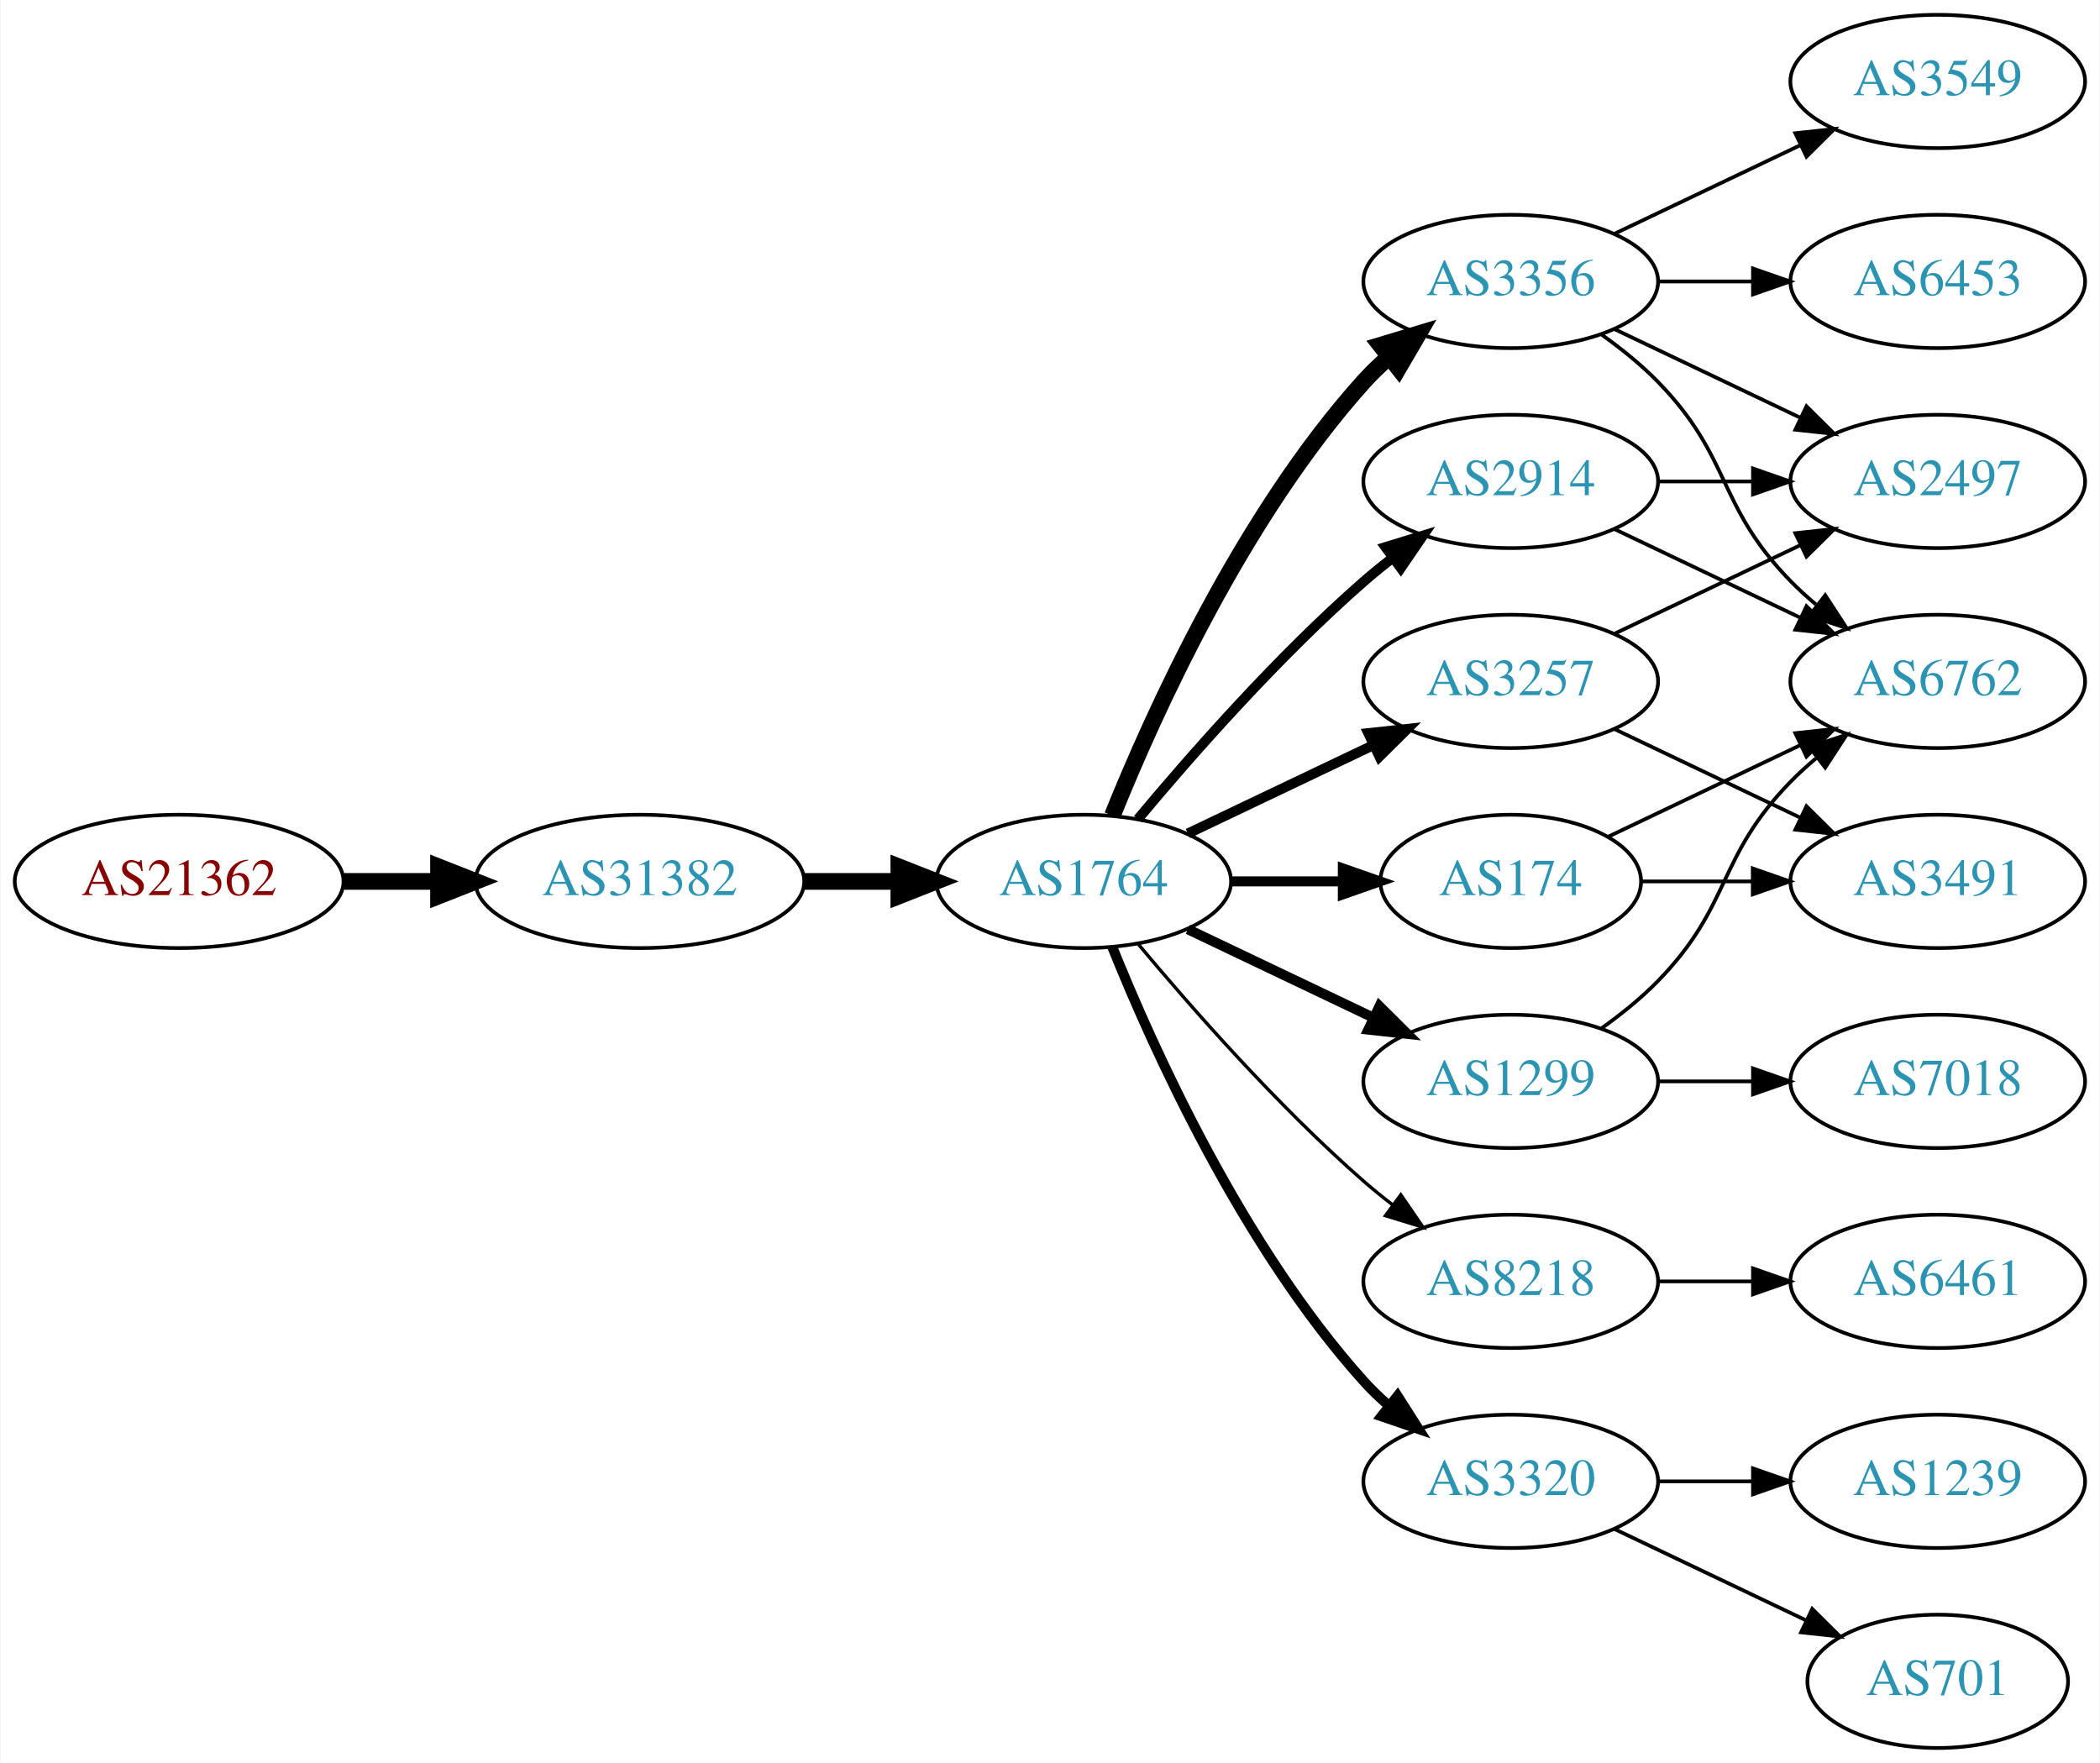
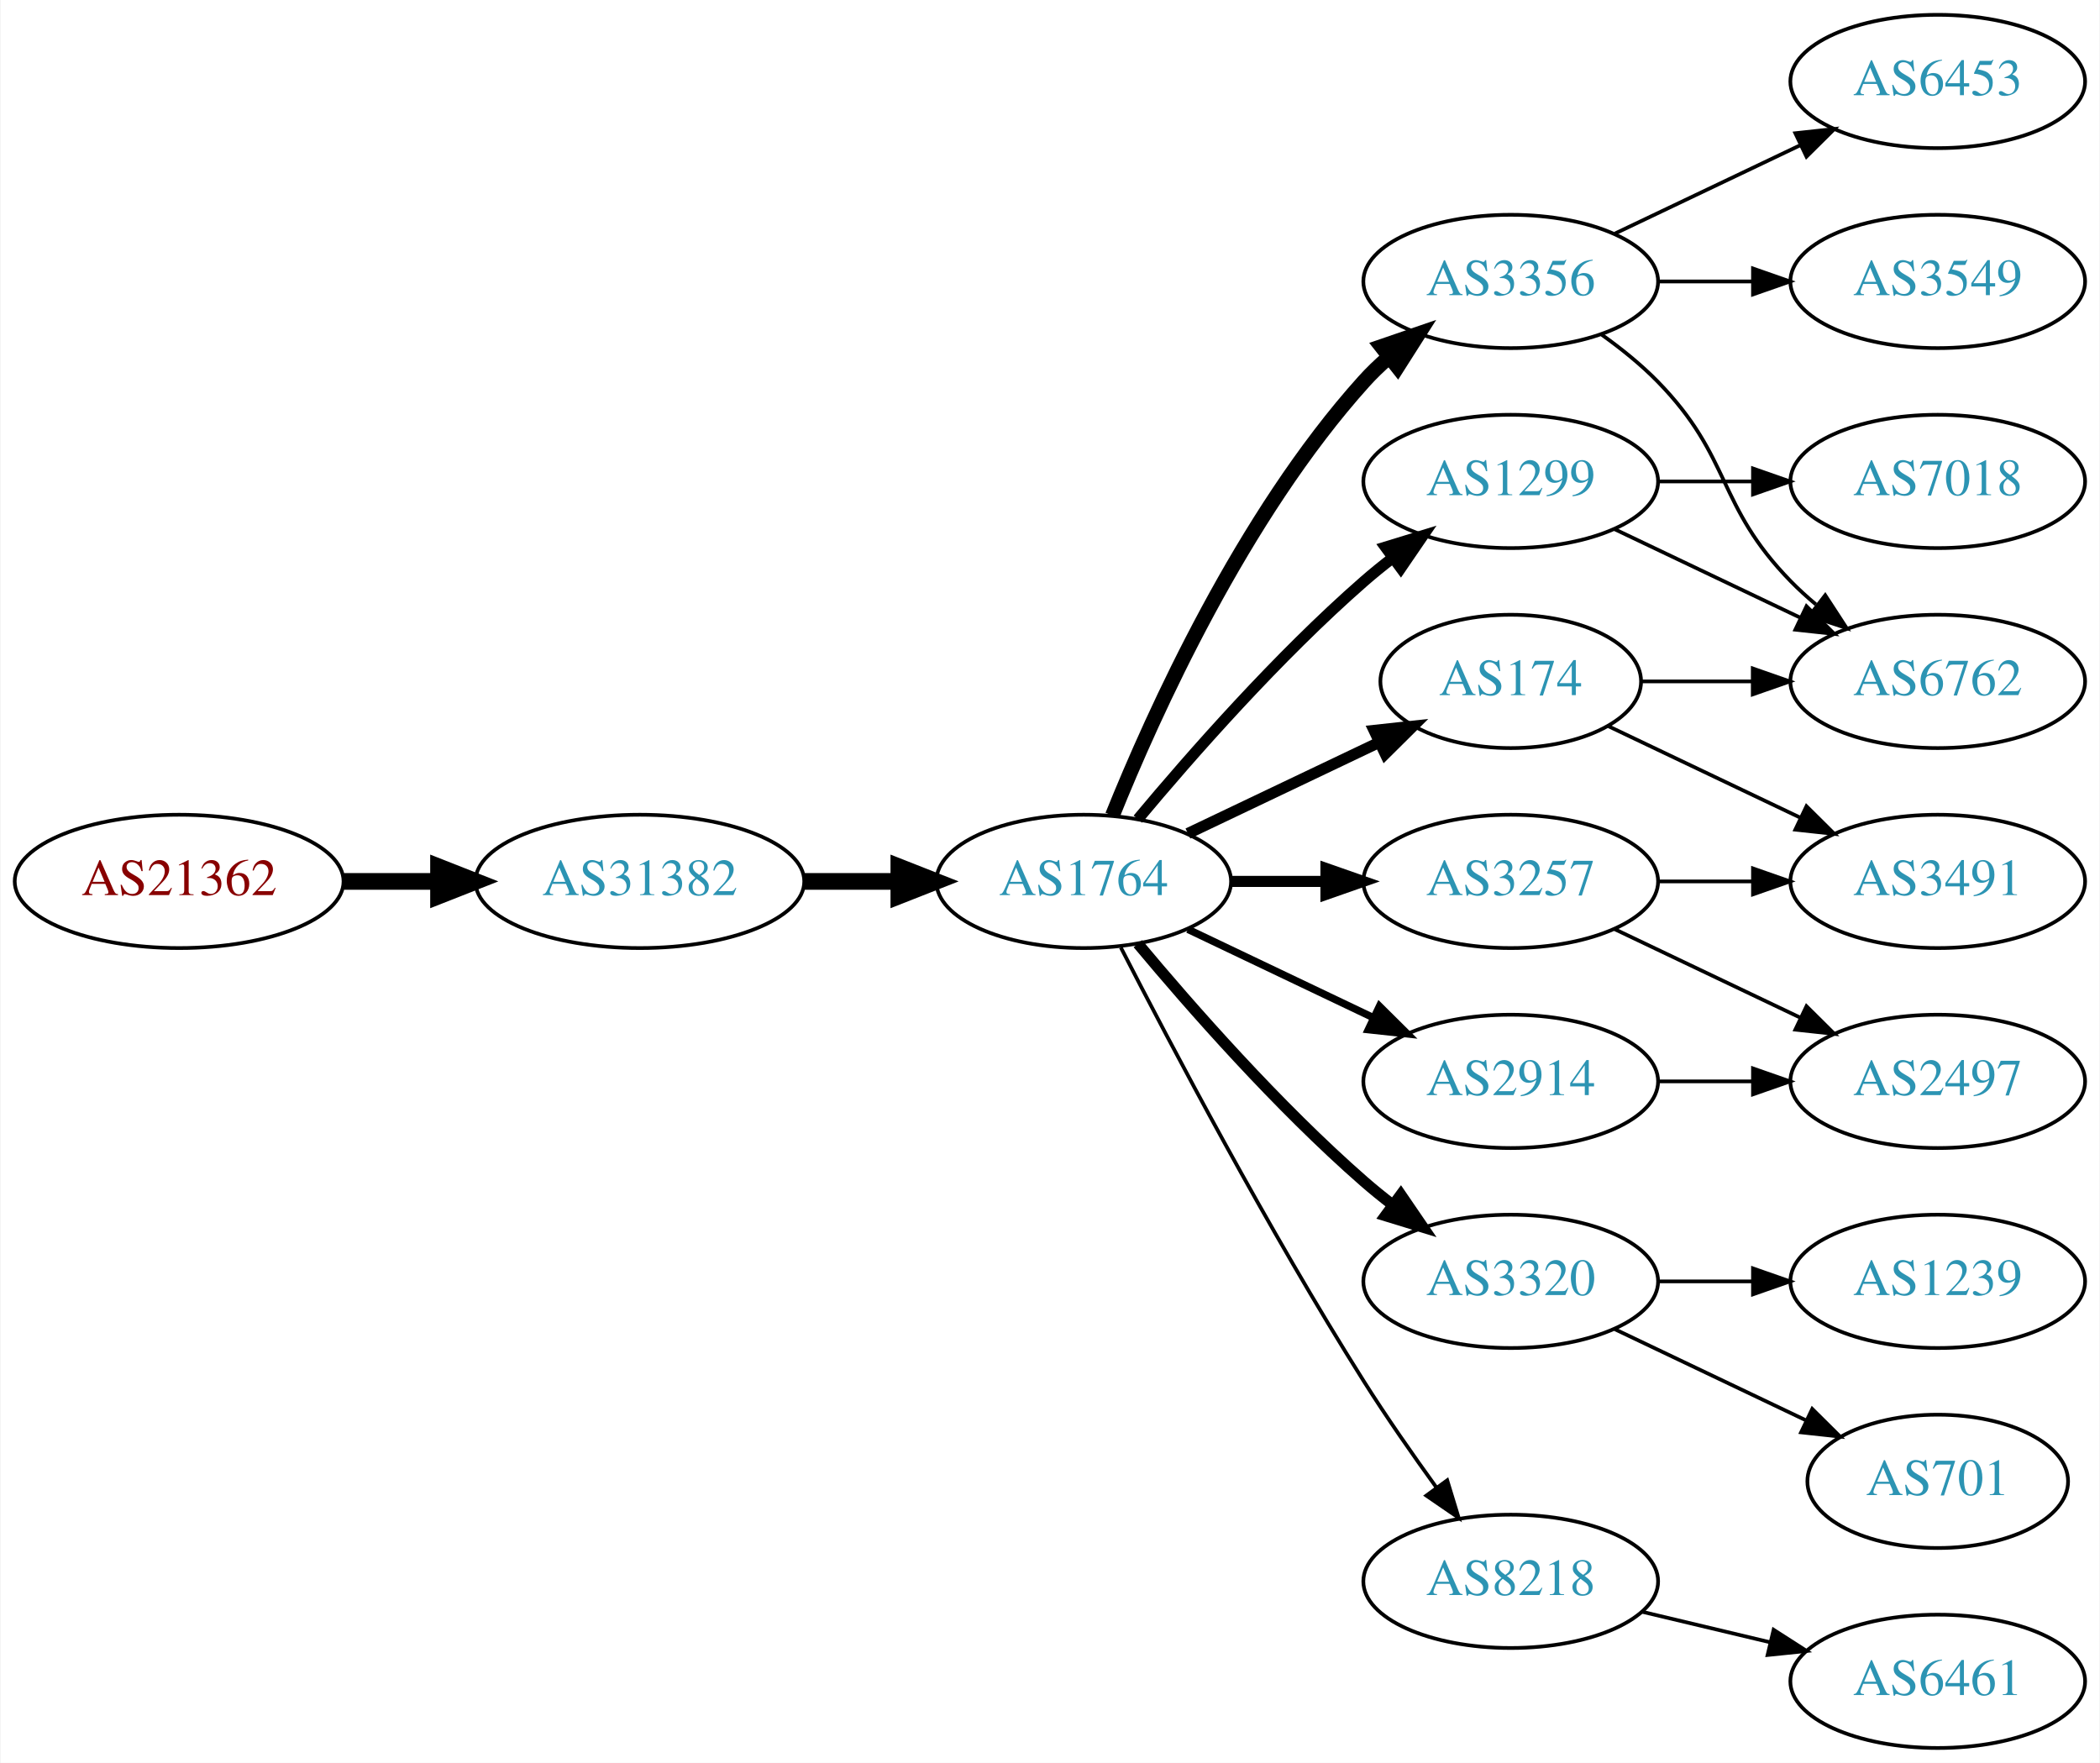
<svg xmlns="http://www.w3.org/2000/svg" xmlns:xlink="http://www.w3.org/1999/xlink" width="567pt" height="476pt" viewBox="0.00 0.00 566.66 476.00">
  <g id="graph0" class="graph" transform="scale(1 1) rotate(0) translate(4 472)">
    <polygon fill="white" stroke="none" points="-4,4 -4,-472 562.663,-472 562.663,4 -4,4" />
    <g id="node1" class="node">
      <g id="a_node1">
        <a xlink:href="/asn/21362" xlink:title="AS21362 ~ Kapsch BusinessCom AG [AT]">
          <ellipse fill="#ffffff" stroke="black" cx="44.196" cy="-234" rx="44.393" ry="18" />
          <text text-anchor="middle" x="44.196" y="-230.3" font-family="Times,serif" font-size="14.00" fill="#880000">AS21362</text>
        </a>
      </g>
    </g>
    <g id="node2" class="node">
      <g id="a_node2">
        <a xlink:href="/asn/31382" xlink:title="AS31382 ~ Kapsch BusinessCom AG [AT]">
          <ellipse fill="#ffffff" stroke="black" cx="168.588" cy="-234" rx="44.393" ry="18" />
          <text text-anchor="middle" x="168.588" y="-230.3" font-family="Times,serif" font-size="14.00" fill="#2c94b3">AS31382</text>
        </a>
      </g>
    </g>
    <g id="edge1" class="edge">
      <path fill="none" stroke="black" stroke-width="4.5" d="M88.692,-234C96.898,-234 105.569,-234 114.041,-234" />
      <polygon fill="black" stroke="black" stroke-width="4.5" points="114.233,-237.938 124.233,-234 114.233,-230.063 114.233,-237.938" />
    </g>
    <g id="node3" class="node">
      <g id="a_node3">
        <a xlink:href="/asn/1764" xlink:title="AS1764 ~ NEXTLAYER-AS [AT]">
          <ellipse fill="#ffffff" stroke="black" cx="288.431" cy="-234" rx="39.794" ry="18" />
          <text text-anchor="middle" x="288.431" y="-230.3" font-family="Times,serif" font-size="14.00" fill="#2c94b3">AS1764</text>
        </a>
      </g>
    </g>
    <g id="edge2" class="edge">
      <path fill="none" stroke="black" stroke-width="4.5" d="M212.799,-234C221.112,-234 229.875,-234 238.357,-234" />
      <polygon fill="black" stroke="black" stroke-width="4.5" points="238.516,-237.938 248.516,-234 238.516,-230.063 238.516,-237.938" />
    </g>
    <g id="node4" class="node">
      <g id="a_node4">
+         <a xlink:href="/asn/174" xlink:title="AS174 ~ Cogent Communications [US]">
+           <ellipse fill="#ffffff" stroke="black" cx="403.724" cy="-288" rx="35.194" ry="18" />
+           <text text-anchor="middle" x="403.724" y="-284.3" font-family="Times,serif" font-size="14.00" fill="#2c94b3">AS174</text>
+         </a>
+       </g>
+     </g>
+     <g id="edge3" class="edge">
+       <path fill="none" stroke="black" stroke-width="3" d="M316.567,-246.934C331.999,-254.29 351.485,-263.577 368.02,-271.459" />
+       <polygon fill="black" stroke="black" stroke-width="3" points="366.828,-274.768 377.361,-275.911 369.84,-268.449 366.828,-274.768" />
+     </g>
+     <g id="node5" class="node">
+       <g id="a_node5">
+         <a xlink:href="/asn/3320" xlink:title="AS3320 ~ DTAG [DE]">
+           <ellipse fill="#ffffff" stroke="black" cx="403.724" cy="-126" rx="39.794" ry="18" />
+           <text text-anchor="middle" x="403.724" y="-122.3" font-family="Times,serif" font-size="14.00" fill="#2c94b3">AS3320</text>
+         </a>
+       </g>
+     </g>
+     <g id="edge4" class="edge">
+       <path fill="none" stroke="black" stroke-width="3" d="M303.061,-217.183C317.343,-200.071 340.89,-173.255 364.077,-153 366.543,-150.846 369.182,-148.706 371.879,-146.628" />
+       <polygon fill="black" stroke="black" stroke-width="3" points="374.052,-149.375 380.033,-140.63 369.904,-143.736 374.052,-149.375" />
+     </g>
+     <g id="node6" class="node">
+       <g id="a_node6">
+         <a xlink:href="/asn/8218" xlink:title="AS8218 ~ legacy Neotelecoms [FR]">
+           <ellipse fill="#ffffff" stroke="black" cx="403.724" cy="-45" rx="39.794" ry="18" />
+           <text text-anchor="middle" x="403.724" y="-41.3" font-family="Times,serif" font-size="14.00" fill="#2c94b3">AS8218</text>
+         </a>
+       </g>
+     </g>
+     <g id="edge5" class="edge">
+       <path fill="none" stroke="black" d="M298.457,-216.148C311.893,-189.945 338.342,-139.763 364.077,-99 370.14,-89.396 377.26,-79.187 383.725,-70.261" />
+       <polygon fill="black" stroke="black" points="386.577,-72.291 389.668,-62.157 380.932,-68.152 386.577,-72.291" />
+     </g>
+     <g id="node7" class="node">
+       <g id="a_node7">
+         <a xlink:href="/asn/3257" xlink:title="AS3257 ~ GTT [DE]">
+           <ellipse fill="#ffffff" stroke="black" cx="403.724" cy="-234" rx="39.794" ry="18" />
+           <text text-anchor="middle" x="403.724" y="-230.3" font-family="Times,serif" font-size="14.00" fill="#2c94b3">AS3257</text>
+         </a>
+       </g>
+     </g>
+     <g id="edge6" class="edge">
+       <path fill="none" stroke="black" stroke-width="3" d="M328.103,-234C336.306,-234 345.07,-234 353.602,-234" />
+       <polygon fill="black" stroke="black" stroke-width="3" points="353.841,-237.5 363.841,-234 353.841,-230.5 353.841,-237.5" />
+     </g>
+     <g id="node8" class="node">
+       <g id="a_node8">
        <a xlink:href="/asn/3356" xlink:title="AS3356 ~ Level 3 Parent, LLC [US]">
          <ellipse fill="#ffffff" stroke="black" cx="403.724" cy="-396" rx="39.794" ry="18" />
          <text text-anchor="middle" x="403.724" y="-392.3" font-family="Times,serif" font-size="14.00" fill="#2c94b3">AS3356</text>
        </a>
      </g>
    </g>
-     <g id="edge3" class="edge">
-       <path fill="none" stroke="black" stroke-width="4.5" d="M296.179,-251.787C307.23,-279.243 331.283,-332.578 364.077,-369 366.08,-371.224 368.298,-373.363 370.631,-375.397" />
-       <polygon fill="black" stroke="black" stroke-width="4.5" points="368.558,-378.777 378.85,-381.873 373.432,-372.591 368.558,-378.777" />
-     </g>
-     <g id="node5" class="node">
-       <g id="a_node5">
-         <a xlink:href="/asn/3257" xlink:title="AS3257 ~ GTT [DE]">
-           <ellipse fill="#ffffff" stroke="black" cx="403.724" cy="-288" rx="39.794" ry="18" />
-           <text text-anchor="middle" x="403.724" y="-284.3" font-family="Times,serif" font-size="14.00" fill="#2c94b3">AS3257</text>
-         </a>
-       </g>
-     </g>
-     <g id="edge4" class="edge">
-       <path fill="none" stroke="black" stroke-width="2.7" d="M316.567,-246.934C331.561,-254.081 350.382,-263.052 366.605,-270.785" />
-       <polygon fill="black" stroke="black" stroke-width="2.7" points="365.276,-274.028 375.809,-275.171 368.288,-267.709 365.276,-274.028" />
-     </g>
-     <g id="node6" class="node">
-       <g id="a_node6">
-         <a xlink:href="/asn/8218" xlink:title="AS8218 ~ legacy Neotelecoms [FR]">
-           <ellipse fill="#ffffff" stroke="black" cx="403.724" cy="-126" rx="39.794" ry="18" />
-           <text text-anchor="middle" x="403.724" y="-122.3" font-family="Times,serif" font-size="14.00" fill="#2c94b3">AS8218</text>
-         </a>
-       </g>
-     </g>
-     <g id="edge5" class="edge">
-       <path fill="none" stroke="black" stroke-width="0.9" d="M303.061,-217.183C317.343,-200.071 340.89,-173.255 364.077,-153 366.543,-150.846 369.182,-148.706 371.879,-146.628" />
-       <polygon fill="black" stroke="black" stroke-width="0.9" points="374.052,-149.375 380.033,-140.63 369.904,-143.736 374.052,-149.375" />
-     </g>
-     <g id="node7" class="node">
-       <g id="a_node7">
-         <a xlink:href="/asn/2914" xlink:title="AS2914 ~ NTT America, Inc. [US]">
-           <ellipse fill="#ffffff" stroke="black" cx="403.724" cy="-342" rx="39.794" ry="18" />
-           <text text-anchor="middle" x="403.724" y="-338.3" font-family="Times,serif" font-size="14.00" fill="#2c94b3">AS2914</text>
-         </a>
-       </g>
-     </g>
-     <g id="edge6" class="edge">
-       <path fill="none" stroke="black" stroke-width="2.7" d="M303.061,-250.817C317.343,-267.929 340.89,-294.745 364.077,-315 366.543,-317.154 369.182,-319.294 371.879,-321.372" />
-       <polygon fill="black" stroke="black" stroke-width="2.7" points="369.904,-324.264 380.033,-327.37 374.052,-318.625 369.904,-324.264" />
-     </g>
-     <g id="node8" class="node">
-       <g id="a_node8">
-         <a xlink:href="/asn/174" xlink:title="AS174 ~ Cogent Communications [US]">
-           <ellipse fill="#ffffff" stroke="black" cx="403.724" cy="-234" rx="35.194" ry="18" />
-           <text text-anchor="middle" x="403.724" y="-230.3" font-family="Times,serif" font-size="14.00" fill="#2c94b3">AS174</text>
-         </a>
-       </g>
-     </g>
    <g id="edge7" class="edge">
-       <path fill="none" stroke="black" stroke-width="2.7" d="M328.103,-234C337.808,-234 348.299,-234 358.262,-234" />
-       <polygon fill="black" stroke="black" stroke-width="2.7" points="358.398,-237.5 368.398,-234 358.398,-230.5 358.398,-237.5" />
+       <path fill="none" stroke="black" stroke-width="4" d="M296.179,-251.787C307.23,-279.243 331.283,-332.578 364.077,-369 366.08,-371.224 368.298,-373.363 370.631,-375.397" />
+       <polygon fill="black" stroke="black" stroke-width="4" points="368.829,-378.433 378.85,-381.873 373.161,-372.935 368.829,-378.433" />
    </g>
    <g id="node9" class="node">
      <g id="a_node9">
-         <a xlink:href="/asn/3320" xlink:title="AS3320 ~ DTAG [DE]">
-           <ellipse fill="#ffffff" stroke="black" cx="403.724" cy="-72" rx="39.794" ry="18" />
-           <text text-anchor="middle" x="403.724" y="-68.3" font-family="Times,serif" font-size="14.00" fill="#2c94b3">AS3320</text>
+         <a xlink:href="/asn/2914" xlink:title="AS2914 ~ NTT America, Inc. [US]">
+           <ellipse fill="#ffffff" stroke="black" cx="403.724" cy="-180" rx="39.794" ry="18" />
+           <text text-anchor="middle" x="403.724" y="-176.3" font-family="Times,serif" font-size="14.00" fill="#2c94b3">AS2914</text>
        </a>
      </g>
    </g>
    <g id="edge8" class="edge">
-       <path fill="none" stroke="black" stroke-width="2.7" d="M296.179,-216.213C307.23,-188.757 331.283,-135.422 364.077,-99 366.08,-96.776 368.298,-94.637 370.631,-92.603" />
-       <polygon fill="black" stroke="black" stroke-width="2.7" points="373.161,-95.065 378.85,-86.127 368.829,-89.567 373.161,-95.065" />
+       <path fill="none" stroke="black" stroke-width="2" d="M316.567,-221.066C331.561,-213.919 350.382,-204.948 366.605,-197.215" />
+       <polygon fill="black" stroke="black" stroke-width="2" points="368.288,-200.291 375.809,-192.829 365.276,-193.972 368.288,-200.291" />
    </g>
    <g id="node10" class="node">
      <g id="a_node10">
        <a xlink:href="/asn/1299" xlink:title="AS1299 ~ Telia Carrier [EU]">
-           <ellipse fill="#ffffff" stroke="black" cx="403.724" cy="-180" rx="39.794" ry="18" />
-           <text text-anchor="middle" x="403.724" y="-176.3" font-family="Times,serif" font-size="14.00" fill="#2c94b3">AS1299</text>
+           <ellipse fill="#ffffff" stroke="black" cx="403.724" cy="-342" rx="39.794" ry="18" />
+           <text text-anchor="middle" x="403.724" y="-338.3" font-family="Times,serif" font-size="14.00" fill="#2c94b3">AS1299</text>
        </a>
      </g>
    </g>
    <g id="edge9" class="edge">
-       <path fill="none" stroke="black" stroke-width="2.7" d="M316.567,-221.066C331.561,-213.919 350.382,-204.948 366.605,-197.215" />
-       <polygon fill="black" stroke="black" stroke-width="2.7" points="368.288,-200.291 375.809,-192.829 365.276,-193.972 368.288,-200.291" />
-     </g>
-     <g id="node12" class="node">
-       <g id="a_node12">
-         <a xlink:href="/asn/6453" xlink:title="AS6453 ~ TATA COMMUNICATIONS (AMERICA) INC [US]">
-           <ellipse fill="#ffffff" stroke="black" cx="519.017" cy="-396" rx="39.794" ry="18" />
-           <text text-anchor="middle" x="519.017" y="-392.3" font-family="Times,serif" font-size="14.00" fill="#2c94b3">AS6453</text>
-         </a>
-       </g>
-     </g>
-     <g id="edge11" class="edge">
-       <path fill="none" stroke="black" d="M443.396,-396C451.599,-396 460.363,-396 468.895,-396" />
-       <polygon fill="black" stroke="black" points="469.134,-399.5 479.134,-396 469.134,-392.5 469.134,-399.5" />
-     </g>
-     <g id="node13" class="node">
-       <g id="a_node13">
-         <a xlink:href="/asn/3549" xlink:title="AS3549 ~ Level 3 Parent, LLC [US]">
-           <ellipse fill="#ffffff" stroke="black" cx="519.017" cy="-450" rx="39.794" ry="18" />
-           <text text-anchor="middle" x="519.017" y="-446.3" font-family="Times,serif" font-size="14.00" fill="#2c94b3">AS3549</text>
-         </a>
-       </g>
-     </g>
-     <g id="edge12" class="edge">
-       <path fill="none" stroke="black" d="M431.86,-408.934C446.854,-416.081 465.675,-425.052 481.898,-432.785" />
-       <polygon fill="black" stroke="black" points="480.569,-436.028 491.102,-437.171 483.581,-429.709 480.569,-436.028" />
-     </g>
-     <g id="node14" class="node">
-       <g id="a_node14">
+       <path fill="none" stroke="black" stroke-width="3" d="M303.061,-250.817C317.343,-267.929 340.89,-294.745 364.077,-315 366.543,-317.154 369.182,-319.294 371.879,-321.372" />
+       <polygon fill="black" stroke="black" stroke-width="3" points="369.904,-324.264 380.033,-327.37 374.052,-318.625 369.904,-324.264" />
+     </g>
+     <g id="node16" class="node">
+       <g id="a_node16">
        <a xlink:href="/asn/6762" xlink:title="AS6762 ~ TELECOM ITALIA SPARKLE S.p.A. [IT]">
          <ellipse fill="#ffffff" stroke="black" cx="519.017" cy="-288" rx="39.794" ry="18" />
          <text text-anchor="middle" x="519.017" y="-284.3" font-family="Times,serif" font-size="14.00" fill="#2c94b3">AS6762</text>
        </a>
      </g>
    </g>
-     <g id="edge13" class="edge">
-       <path fill="none" stroke="black" d="M428.318,-381.611C433.574,-377.852 438.906,-373.563 443.37,-369 463.543,-348.383 459.198,-335.617 479.37,-315 481.463,-312.861 483.746,-310.782 486.123,-308.79" />
-       <polygon fill="black" stroke="black" points="488.641,-311.268 494.423,-302.389 484.367,-305.725 488.641,-311.268" />
-     </g>
-     <g id="node15" class="node">
-       <g id="a_node15">
-         <a xlink:href="/asn/2497" xlink:title="AS2497 ~ Internet Initiative Japan Inc. [JP]">
-           <ellipse fill="#ffffff" stroke="black" cx="519.017" cy="-342" rx="39.794" ry="18" />
-           <text text-anchor="middle" x="519.017" y="-338.3" font-family="Times,serif" font-size="14.00" fill="#2c94b3">AS2497</text>
-         </a>
-       </g>
-     </g>
-     <g id="edge14" class="edge">
-       <path fill="none" stroke="black" d="M431.86,-383.066C446.854,-375.919 465.675,-366.948 481.898,-359.215" />
-       <polygon fill="black" stroke="black" points="483.581,-362.291 491.102,-354.829 480.569,-355.972 483.581,-362.291" />
-     </g>
-     <g id="edge16" class="edge">
-       <path fill="none" stroke="black" d="M431.86,-300.934C446.854,-308.081 465.675,-317.052 481.898,-324.785" />
-       <polygon fill="black" stroke="black" points="480.569,-328.028 491.102,-329.171 483.581,-321.709 480.569,-328.028" />
-     </g>
-     <g id="node16" class="node">
-       <g id="a_node16">
+     <g id="edge20" class="edge">
+       <path fill="none" stroke="black" d="M439.023,-288C448.4,-288 458.75,-288 468.785,-288" />
+       <polygon fill="black" stroke="black" points="469.074,-291.5 479.074,-288 469.074,-284.5 469.074,-291.5" />
+     </g>
+     <g id="node18" class="node">
+       <g id="a_node18">
        <a xlink:href="/asn/3491" xlink:title="AS3491 ~ PCCW Global, Inc. [US]">
          <ellipse fill="#ffffff" stroke="black" cx="519.017" cy="-234" rx="39.794" ry="18" />
          <text text-anchor="middle" x="519.017" y="-230.3" font-family="Times,serif" font-size="14.00" fill="#2c94b3">AS3491</text>
        </a>
      </g>
    </g>
-     <g id="edge15" class="edge">
-       <path fill="none" stroke="black" d="M431.86,-275.066C446.854,-267.919 465.675,-258.948 481.898,-251.215" />
-       <polygon fill="black" stroke="black" points="483.581,-254.291 491.102,-246.829 480.569,-247.972 483.581,-254.291" />
+     <g id="edge19" class="edge">
+       <path fill="none" stroke="black" d="M430.149,-275.881C445.452,-268.587 465.175,-259.186 482.057,-251.14" />
+       <polygon fill="black" stroke="black" points="483.576,-254.293 491.097,-246.831 480.564,-247.974 483.576,-254.293" />
    </g>
    <g id="node11" class="node">
      <g id="a_node11">
-         <a xlink:href="/asn/6461" xlink:title="AS6461 ~ Zayo Bandwidth [US]">
+         <a xlink:href="/asn/701" xlink:title="AS701 ~ UUNET [US]">
+           <ellipse fill="#ffffff" stroke="black" cx="519.017" cy="-72" rx="35.194" ry="18" />
+           <text text-anchor="middle" x="519.017" y="-68.3" font-family="Times,serif" font-size="14.00" fill="#2c94b3">AS701</text>
+         </a>
+       </g>
+     </g>
+     <g id="edge10" class="edge">
+       <path fill="none" stroke="black" d="M431.86,-113.066C447.292,-105.71 466.778,-96.423 483.313,-88.541" />
+       <polygon fill="black" stroke="black" points="485.133,-91.551 492.654,-84.089 482.121,-85.232 485.133,-91.551" />
+     </g>
+     <g id="node12" class="node">
+       <g id="a_node12">
+         <a xlink:href="/asn/1239" xlink:title="AS1239 ~ Sprint [US]">
          <ellipse fill="#ffffff" stroke="black" cx="519.017" cy="-126" rx="39.794" ry="18" />
-           <text text-anchor="middle" x="519.017" y="-122.3" font-family="Times,serif" font-size="14.00" fill="#2c94b3">AS6461</text>
-         </a>
-       </g>
-     </g>
-     <g id="edge10" class="edge">
+           <text text-anchor="middle" x="519.017" y="-122.3" font-family="Times,serif" font-size="14.00" fill="#2c94b3">AS1239</text>
+         </a>
+       </g>
+     </g>
+     <g id="edge11" class="edge">
      <path fill="none" stroke="black" d="M443.396,-126C451.599,-126 460.363,-126 468.895,-126" />
      <polygon fill="black" stroke="black" points="469.134,-129.5 479.134,-126 469.134,-122.5 469.134,-129.5" />
    </g>
+     <g id="node13" class="node">
+       <g id="a_node13">
+         <a xlink:href="/asn/6461" xlink:title="AS6461 ~ Zayo Bandwidth [US]">
+           <ellipse fill="#ffffff" stroke="black" cx="519.017" cy="-18" rx="39.794" ry="18" />
+           <text text-anchor="middle" x="519.017" y="-14.3" font-family="Times,serif" font-size="14.00" fill="#2c94b3">AS6461</text>
+         </a>
+       </g>
+     </g>
+     <g id="edge12" class="edge">
+       <path fill="none" stroke="black" d="M439.331,-36.752C450.202,-34.162 462.357,-31.265 473.799,-28.538" />
+       <polygon fill="black" stroke="black" points="474.705,-31.92 483.621,-26.197 473.082,-25.111 474.705,-31.92" />
+     </g>
+     <g id="node17" class="node">
+       <g id="a_node17">
+         <a xlink:href="/asn/2497" xlink:title="AS2497 ~ Internet Initiative Japan Inc. [JP]">
+           <ellipse fill="#ffffff" stroke="black" cx="519.017" cy="-180" rx="39.794" ry="18" />
+           <text text-anchor="middle" x="519.017" y="-176.3" font-family="Times,serif" font-size="14.00" fill="#2c94b3">AS2497</text>
+         </a>
+       </g>
+     </g>
+     <g id="edge16" class="edge">
+       <path fill="none" stroke="black" d="M431.86,-221.066C446.854,-213.919 465.675,-204.948 481.898,-197.215" />
+       <polygon fill="black" stroke="black" points="483.581,-200.291 491.102,-192.829 480.569,-193.972 483.581,-200.291" />
+     </g>
+     <g id="edge17" class="edge">
+       <path fill="none" stroke="black" d="M443.396,-234C451.599,-234 460.363,-234 468.895,-234" />
+       <polygon fill="black" stroke="black" points="469.134,-237.5 479.134,-234 469.134,-230.5 469.134,-237.5" />
+     </g>
+     <g id="node14" class="node">
+       <g id="a_node14">
+         <a xlink:href="/asn/3549" xlink:title="AS3549 ~ Level 3 Parent, LLC [US]">
+           <ellipse fill="#ffffff" stroke="black" cx="519.017" cy="-396" rx="39.794" ry="18" />
+           <text text-anchor="middle" x="519.017" y="-392.3" font-family="Times,serif" font-size="14.00" fill="#2c94b3">AS3549</text>
+         </a>
+       </g>
+     </g>
+     <g id="edge13" class="edge">
+       <path fill="none" stroke="black" d="M443.396,-396C451.599,-396 460.363,-396 468.895,-396" />
+       <polygon fill="black" stroke="black" points="469.134,-399.5 479.134,-396 469.134,-392.5 469.134,-399.5" />
+     </g>
+     <g id="node15" class="node">
+       <g id="a_node15">
+         <a xlink:href="/asn/6453" xlink:title="AS6453 ~ TATA COMMUNICATIONS (AMERICA) INC [US]">
+           <ellipse fill="#ffffff" stroke="black" cx="519.017" cy="-450" rx="39.794" ry="18" />
+           <text text-anchor="middle" x="519.017" y="-446.3" font-family="Times,serif" font-size="14.00" fill="#2c94b3">AS6453</text>
+         </a>
+       </g>
+     </g>
+     <g id="edge14" class="edge">
+       <path fill="none" stroke="black" d="M431.86,-408.934C446.854,-416.081 465.675,-425.052 481.898,-432.785" />
+       <polygon fill="black" stroke="black" points="480.569,-436.028 491.102,-437.171 483.581,-429.709 480.569,-436.028" />
+     </g>
+     <g id="edge15" class="edge">
+       <path fill="none" stroke="black" d="M428.318,-381.611C433.574,-377.852 438.906,-373.563 443.37,-369 463.543,-348.383 459.198,-335.617 479.37,-315 481.463,-312.861 483.746,-310.782 486.123,-308.79" />
+       <polygon fill="black" stroke="black" points="488.641,-311.268 494.423,-302.389 484.367,-305.725 488.641,-311.268" />
+     </g>
    <g id="edge18" class="edge">
+       <path fill="none" stroke="black" d="M443.396,-180C451.599,-180 460.363,-180 468.895,-180" />
+       <polygon fill="black" stroke="black" points="469.134,-183.5 479.134,-180 469.134,-176.5 469.134,-183.5" />
+     </g>
+     <g id="edge21" class="edge">
      <path fill="none" stroke="black" d="M431.86,-329.066C446.854,-321.919 465.675,-312.948 481.898,-305.215" />
      <polygon fill="black" stroke="black" points="483.581,-308.291 491.102,-300.829 480.569,-301.972 483.581,-308.291" />
-     </g>
-     <g id="edge17" class="edge">
-       <path fill="none" stroke="black" d="M443.396,-342C451.599,-342 460.363,-342 468.895,-342" />
-       <polygon fill="black" stroke="black" points="469.134,-345.5 479.134,-342 469.134,-338.5 469.134,-345.5" />
-     </g>
-     <g id="edge20" class="edge">
-       <path fill="none" stroke="black" d="M430.149,-246.119C445.452,-253.413 465.175,-262.814 482.057,-270.86" />
-       <polygon fill="black" stroke="black" points="480.564,-274.026 491.097,-275.169 483.576,-267.707 480.564,-274.026" />
-     </g>
-     <g id="edge19" class="edge">
-       <path fill="none" stroke="black" d="M439.023,-234C448.4,-234 458.75,-234 468.785,-234" />
-       <polygon fill="black" stroke="black" points="469.074,-237.5 479.074,-234 469.074,-230.5 469.074,-237.5" />
-     </g>
-     <g id="node17" class="node">
-       <g id="a_node17">
-         <a xlink:href="/asn/701" xlink:title="AS701 ~ UUNET [US]">
-           <ellipse fill="#ffffff" stroke="black" cx="519.017" cy="-18" rx="35.194" ry="18" />
-           <text text-anchor="middle" x="519.017" y="-14.3" font-family="Times,serif" font-size="14.00" fill="#2c94b3">AS701</text>
-         </a>
-       </g>
-     </g>
-     <g id="edge21" class="edge">
-       <path fill="none" stroke="black" d="M431.86,-59.066C447.292,-51.71 466.778,-42.423 483.313,-34.541" />
-       <polygon fill="black" stroke="black" points="485.133,-37.551 492.654,-30.089 482.121,-31.232 485.133,-37.551" />
-     </g>
-     <g id="node18" class="node">
-       <g id="a_node18">
-         <a xlink:href="/asn/1239" xlink:title="AS1239 ~ Sprint [US]">
-           <ellipse fill="#ffffff" stroke="black" cx="519.017" cy="-72" rx="39.794" ry="18" />
-           <text text-anchor="middle" x="519.017" y="-68.3" font-family="Times,serif" font-size="14.00" fill="#2c94b3">AS1239</text>
-         </a>
-       </g>
-     </g>
-     <g id="edge22" class="edge">
-       <path fill="none" stroke="black" d="M443.396,-72C451.599,-72 460.363,-72 468.895,-72" />
-       <polygon fill="black" stroke="black" points="469.134,-75.5 479.134,-72 469.134,-68.5 469.134,-75.5" />
-     </g>
-     <g id="edge23" class="edge">
-       <path fill="none" stroke="black" d="M428.318,-194.389C433.574,-198.148 438.906,-202.437 443.37,-207 463.543,-227.617 459.198,-240.383 479.37,-261 481.463,-263.139 483.746,-265.218 486.123,-267.21" />
-       <polygon fill="black" stroke="black" points="484.367,-270.275 494.423,-273.611 488.641,-264.732 484.367,-270.275" />
    </g>
    <g id="node19" class="node">
      <g id="a_node19">
        <a xlink:href="/asn/7018" xlink:title="AS7018 ~ AT&amp;T Services, Inc. [US]">
-           <ellipse fill="#ffffff" stroke="black" cx="519.017" cy="-180" rx="39.794" ry="18" />
-           <text text-anchor="middle" x="519.017" y="-176.3" font-family="Times,serif" font-size="14.00" fill="#2c94b3">AS7018</text>
-         </a>
-       </g>
-     </g>
-     <g id="edge24" class="edge">
-       <path fill="none" stroke="black" d="M443.396,-180C451.599,-180 460.363,-180 468.895,-180" />
-       <polygon fill="black" stroke="black" points="469.134,-183.5 479.134,-180 469.134,-176.5 469.134,-183.5" />
+           <ellipse fill="#ffffff" stroke="black" cx="519.017" cy="-342" rx="39.794" ry="18" />
+           <text text-anchor="middle" x="519.017" y="-338.3" font-family="Times,serif" font-size="14.00" fill="#2c94b3">AS7018</text>
+         </a>
+       </g>
+     </g>
+     <g id="edge22" class="edge">
+       <path fill="none" stroke="black" d="M443.396,-342C451.599,-342 460.363,-342 468.895,-342" />
+       <polygon fill="black" stroke="black" points="469.134,-345.5 479.134,-342 469.134,-338.5 469.134,-345.5" />
    </g>
  </g>
</svg>
